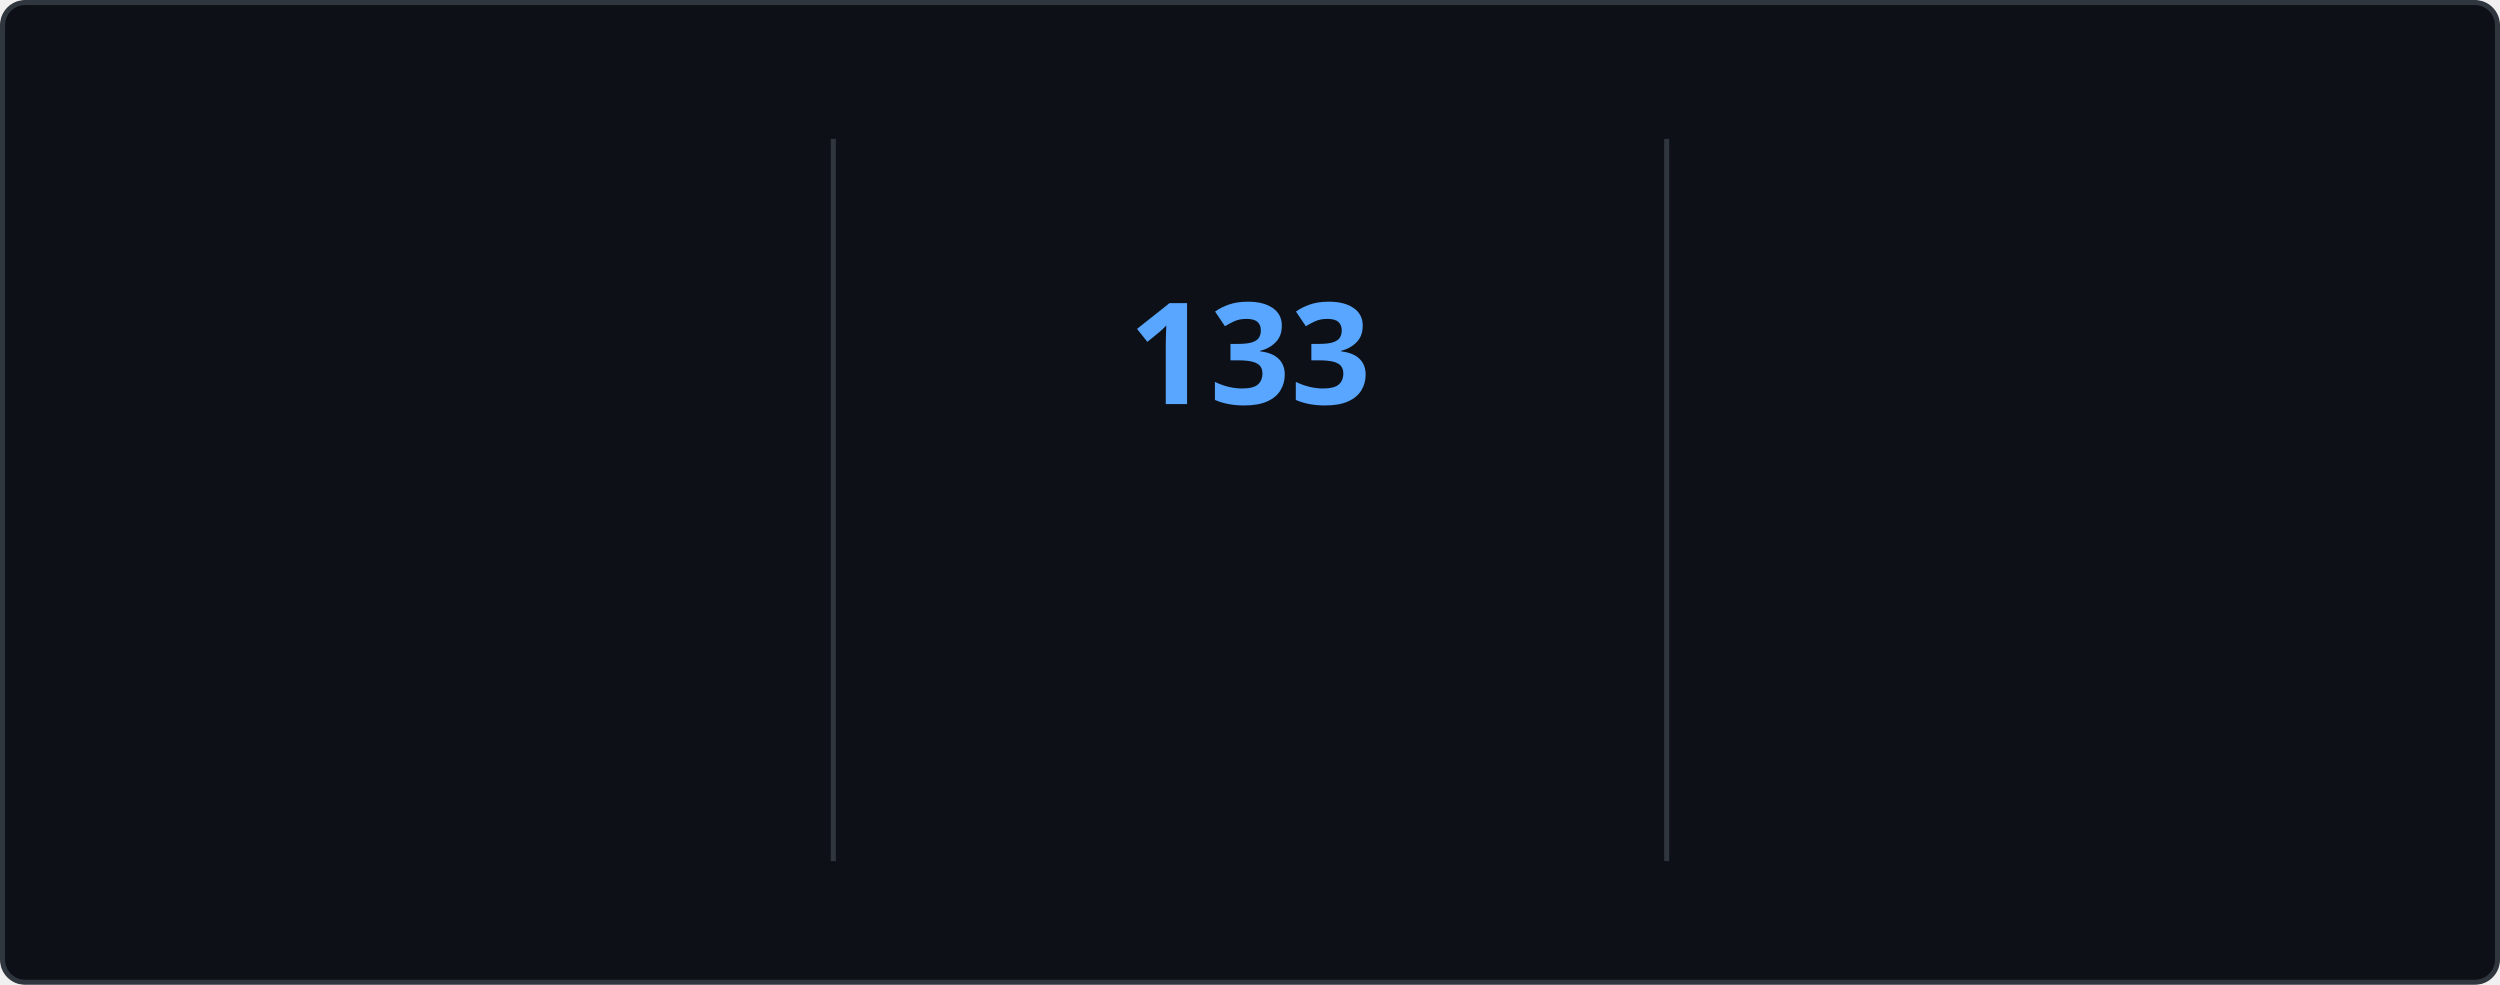
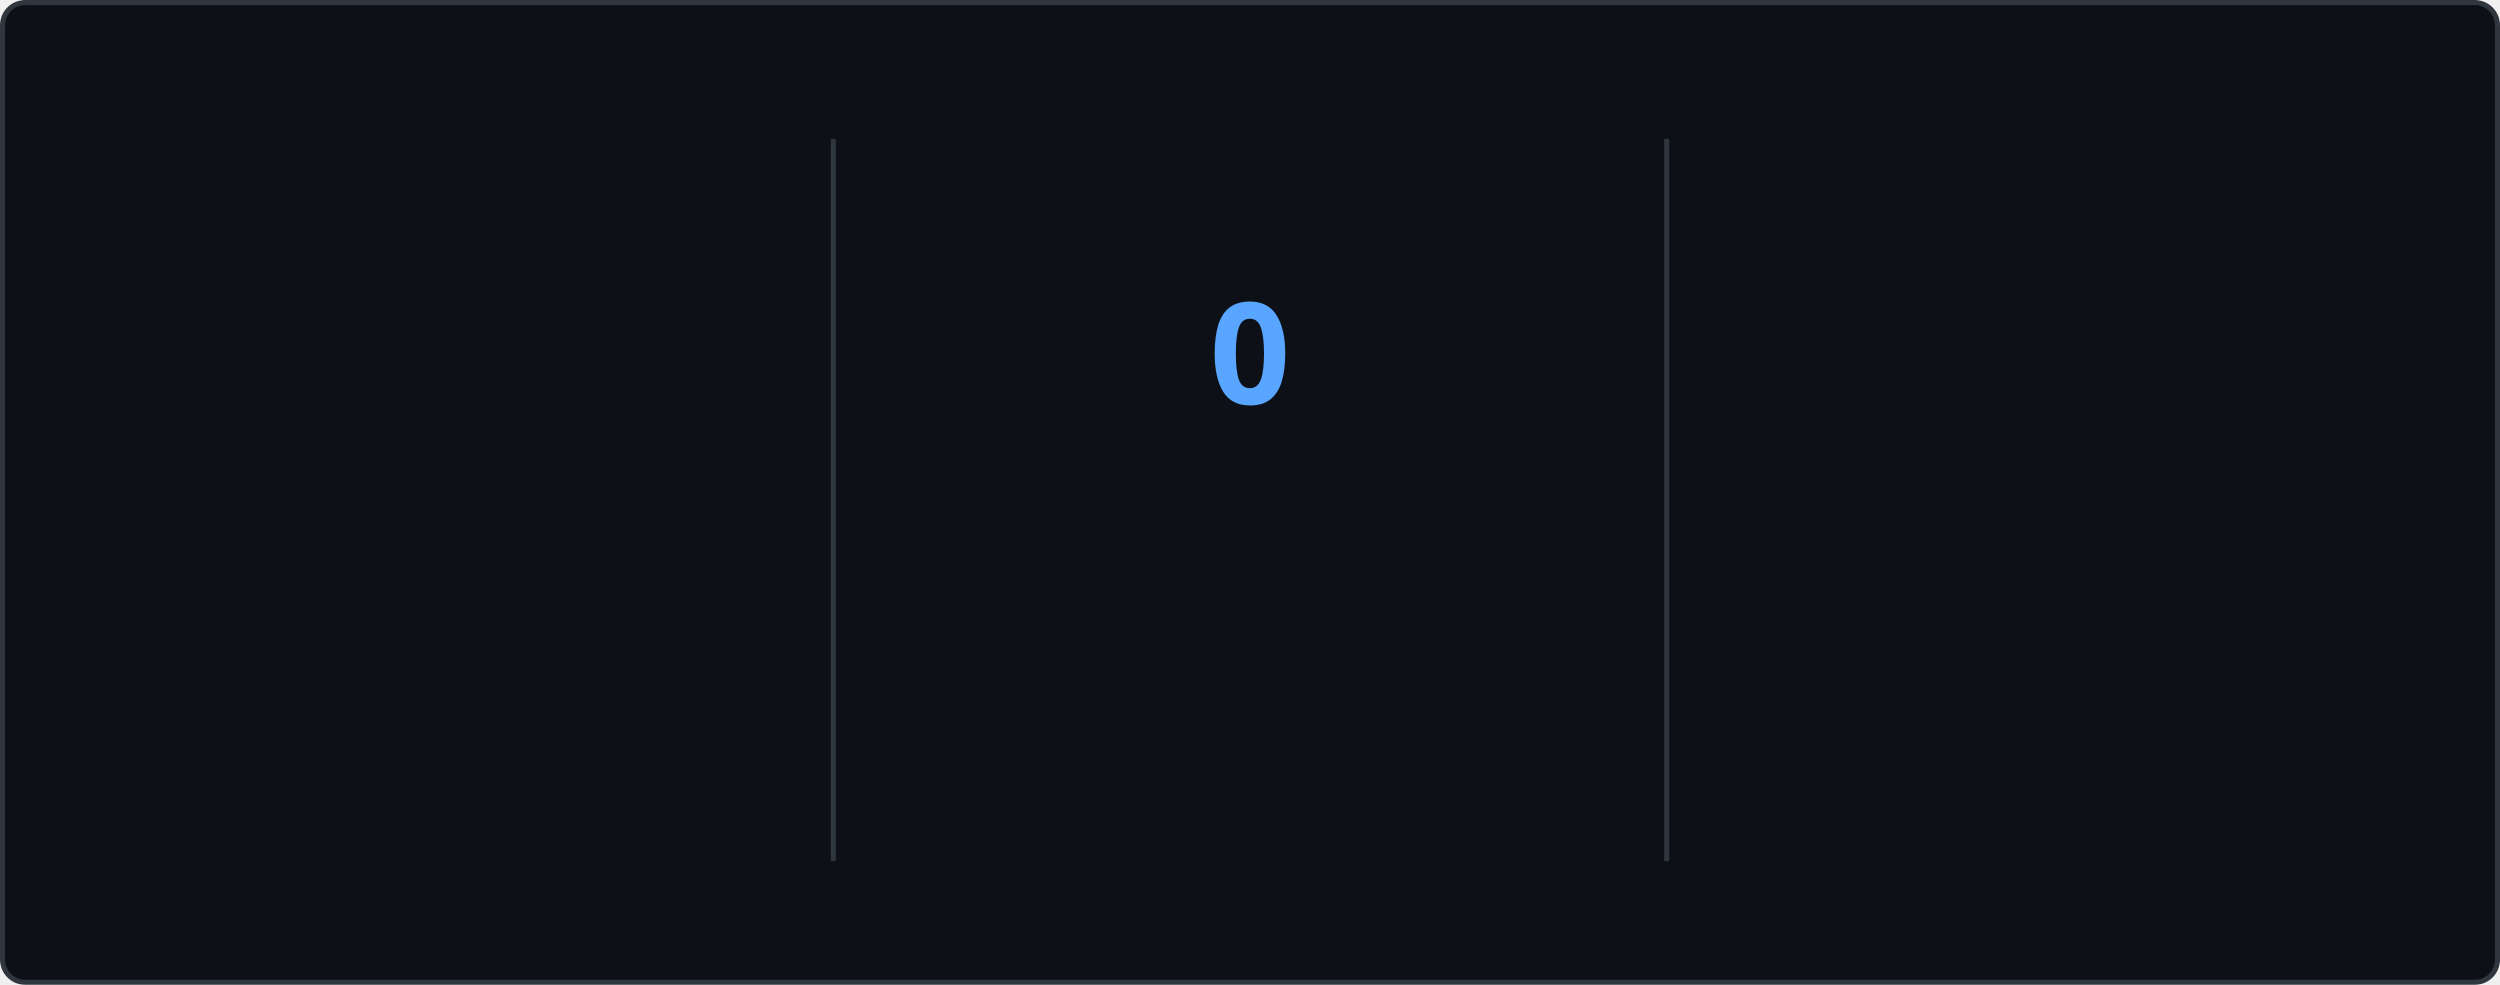
<svg xmlns="http://www.w3.org/2000/svg" style="isolation: isolate" viewBox="0 0 495 195" width="495px" height="195px" direction="ltr">
  <style>
    @keyframes currstreak {
      0% { font-size: 3px; opacity: 0.2; }
      80% { font-size: 34px; opacity: 1; }
      100% { font-size: 28px; opacity: 1; }
    }
    @keyframes fadein {
      0% { opacity: 0; }
      100% { opacity: 1; }
    }
    .big-number {
      font-family: "Segoe UI", Ubuntu, sans-serif;
      font-weight: 700;
      font-size: 28px;
      fill: #e6edf3;
    }
    .label {
      font-family: "Segoe UI", Ubuntu, sans-serif;
      font-weight: 400;
      font-size: 14px;
      fill: #e6edf3;
    }
    .range-text {
      font-family: "Segoe UI", Ubuntu, sans-serif;
      font-weight: 400;
      font-size: 12px;
      fill: #8b949e;
    }
    .current-streak-num {
      font-family: "Segoe UI", Ubuntu, sans-serif;
      font-weight: 700;
      font-size: 28px;
      fill: #58a6ff;
    }</style>
  <defs>
    <clipPath id="outer_rectangle">
      <rect width="495" height="195" rx="4.5" />
    </clipPath>
    <mask id="mask_out_ring_behind_fire">
      <rect width="495" height="195" fill="white" />
      <ellipse id="mask-ellipse" cx="247.5" cy="32" rx="13" ry="18" fill="black" />
    </mask>
  </defs>
  <g clip-path="url(#outer_rectangle)">
    <g style="isolation: isolate">
      <rect fill="#0d1117" rx="4.5" x="0.5" y="0.5" width="494" height="194" stroke="#30363d" />
    </g>
    <g style="isolation: isolate">
      <line x1="165" y1="28" x2="165" y2="170" vector-effect="non-scaling-stroke" stroke-width="1" stroke="#30363d" stroke-linejoin="miter" stroke-linecap="square" stroke-miterlimit="3" />
      <line x1="330" y1="28" x2="330" y2="170" vector-effect="non-scaling-stroke" stroke-width="1" stroke="#30363d" stroke-linejoin="miter" stroke-linecap="square" stroke-miterlimit="3" />
    </g>
    <g style="isolation: isolate">
      <g transform="translate(82.5, 48)">
        <text x="0" y="32" stroke-width="0" text-anchor="middle" class="big-number" style="opacity: 0; animation: fadein 0.5s linear forwards 0.6s">
            7.3K
          </text>
      </g>
      <g transform="translate(82.5, 84)">
        <text x="0" y="32" stroke-width="0" text-anchor="middle" class="label" style="opacity: 0; animation: fadein 0.5s linear forwards 0.7s">
            Total Contributions
          </text>
      </g>
      <g transform="translate(82.5, 114)">
        <text x="0" y="32" stroke-width="0" text-anchor="middle" class="range-text" style="opacity: 0; animation: fadein 0.5s linear forwards 0.8s">
-             Nov 16 - Present
+             Nov 23 - Present
          </text>
      </g>
    </g>
    <g style="isolation: isolate">
      <g mask="url(#mask_out_ring_behind_fire)">
        <circle cx="247.5" cy="71" r="40" fill="none" stroke="#e6edf3" stroke-width="5" style="opacity: 0; animation: fadein 0.5s linear forwards 0.4s" />
      </g>
      <g transform="translate(247.5, 19.5)" stroke-opacity="0" style="opacity: 0; animation: fadein 0.5s linear forwards 0.6s">
        <path d="M -12 -0.5 L 15 -0.5 L 15 23.5 L -12 23.5 L -12 -0.5 Z" fill="none" />
        <path d="M 1.5 0.67 C 1.5 0.67 2.24 3.32 2.24 5.47 C 2.24 7.53 0.89 9.2 -1.17 9.2 C -3.23 9.2 -4.79 7.53 -4.79 5.47 L -4.76 5.11 C -6.78 7.51 -8 10.62 -8 13.99 C -8 18.41 -4.42 22 0 22 C 4.42 22 8 18.41 8 13.99 C 8 8.6 5.41 3.79 1.5 0.67 Z M -0.29 19 C -2.07 19 -3.51 17.6 -3.51 15.86 C -3.51 14.24 -2.46 13.1 -0.7 12.74 C 1.07 12.38 2.9 11.53 3.92 10.16 C 4.31 11.45 4.51 12.81 4.51 14.2 C 4.51 16.85 2.36 19 -0.29 19 Z" fill="#e6edf3" stroke-opacity="0" />
      </g>
      <g transform="translate(247.5, 48)">
        <text x="0" y="32" stroke-width="0" text-anchor="middle" class="current-streak-num" style="animation: currstreak 0.6s linear forwards">
-             133
+             0
          </text>
      </g>
      <g transform="translate(247.5, 108)">
        <text x="0" y="32" stroke-width="0" text-anchor="middle" class="label" style="opacity: 0; animation: fadein 0.5s linear forwards 0.9s">
            Current Streak
          </text>
      </g>
      <g transform="translate(247.5, 145)">
        <text x="0" y="21" stroke-width="0" text-anchor="middle" class="range-text" style="opacity: 0; animation: fadein 0.5s linear forwards 0.9s">
-             Jul 12 - Nov 21
+             0 days
          </text>
      </g>
    </g>
    <g style="isolation: isolate">
      <g transform="translate(412.5, 48)">
        <text x="0" y="32" stroke-width="0" text-anchor="middle" class="big-number" style="opacity: 0; animation: fadein 0.5s linear forwards 1.2s">
            133
          </text>
      </g>
      <g transform="translate(412.5, 84)">
        <text x="0" y="32" stroke-width="0" text-anchor="middle" class="label" style="opacity: 0; animation: fadein 0.5s linear forwards 1.3s">
            Longest Streak
          </text>
      </g>
      <g transform="translate(412.5, 114)">
        <text x="0" y="32" stroke-width="0" text-anchor="middle" class="range-text" style="opacity: 0; animation: fadein 0.5s linear forwards 1.4s">
            Jul 12 - Nov 21
          </text>
      </g>
    </g>
  </g>
</svg>
